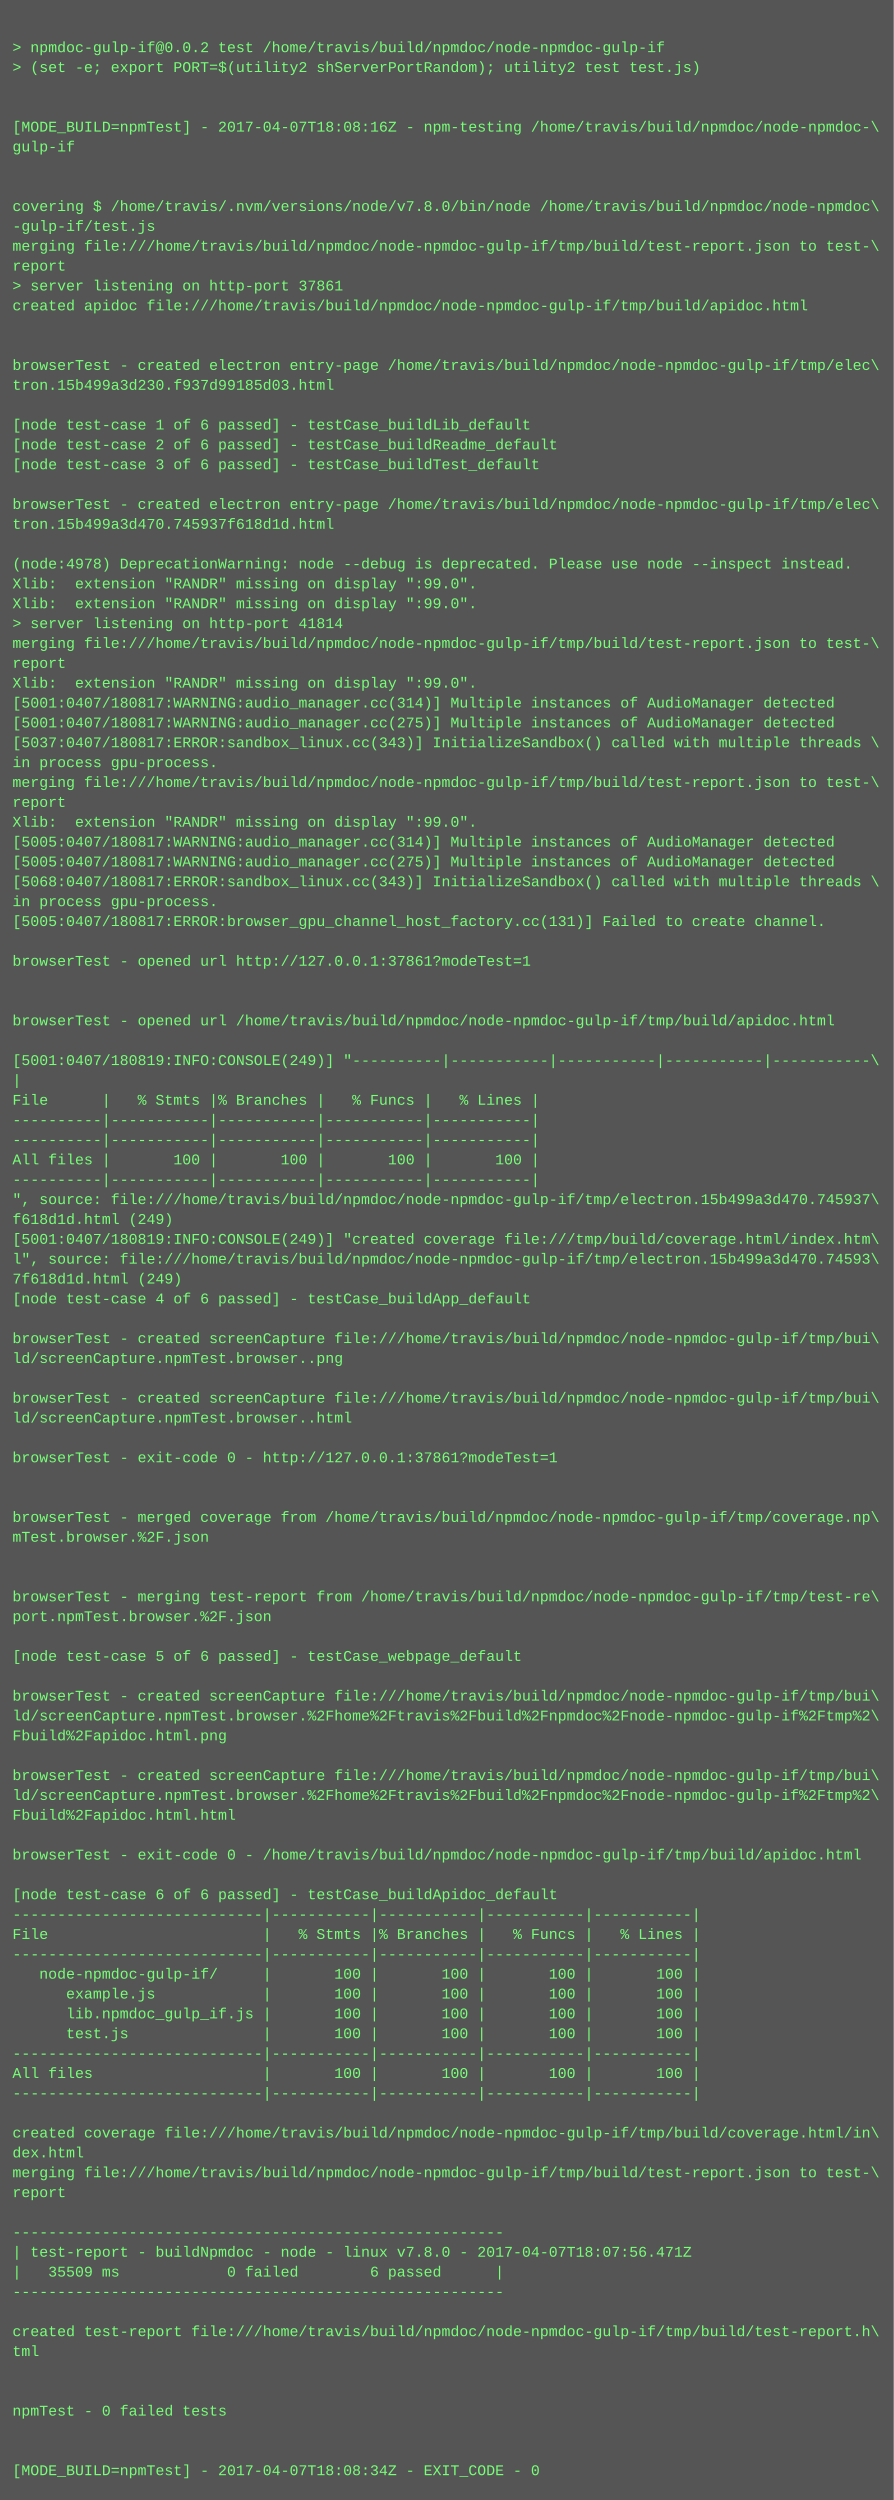
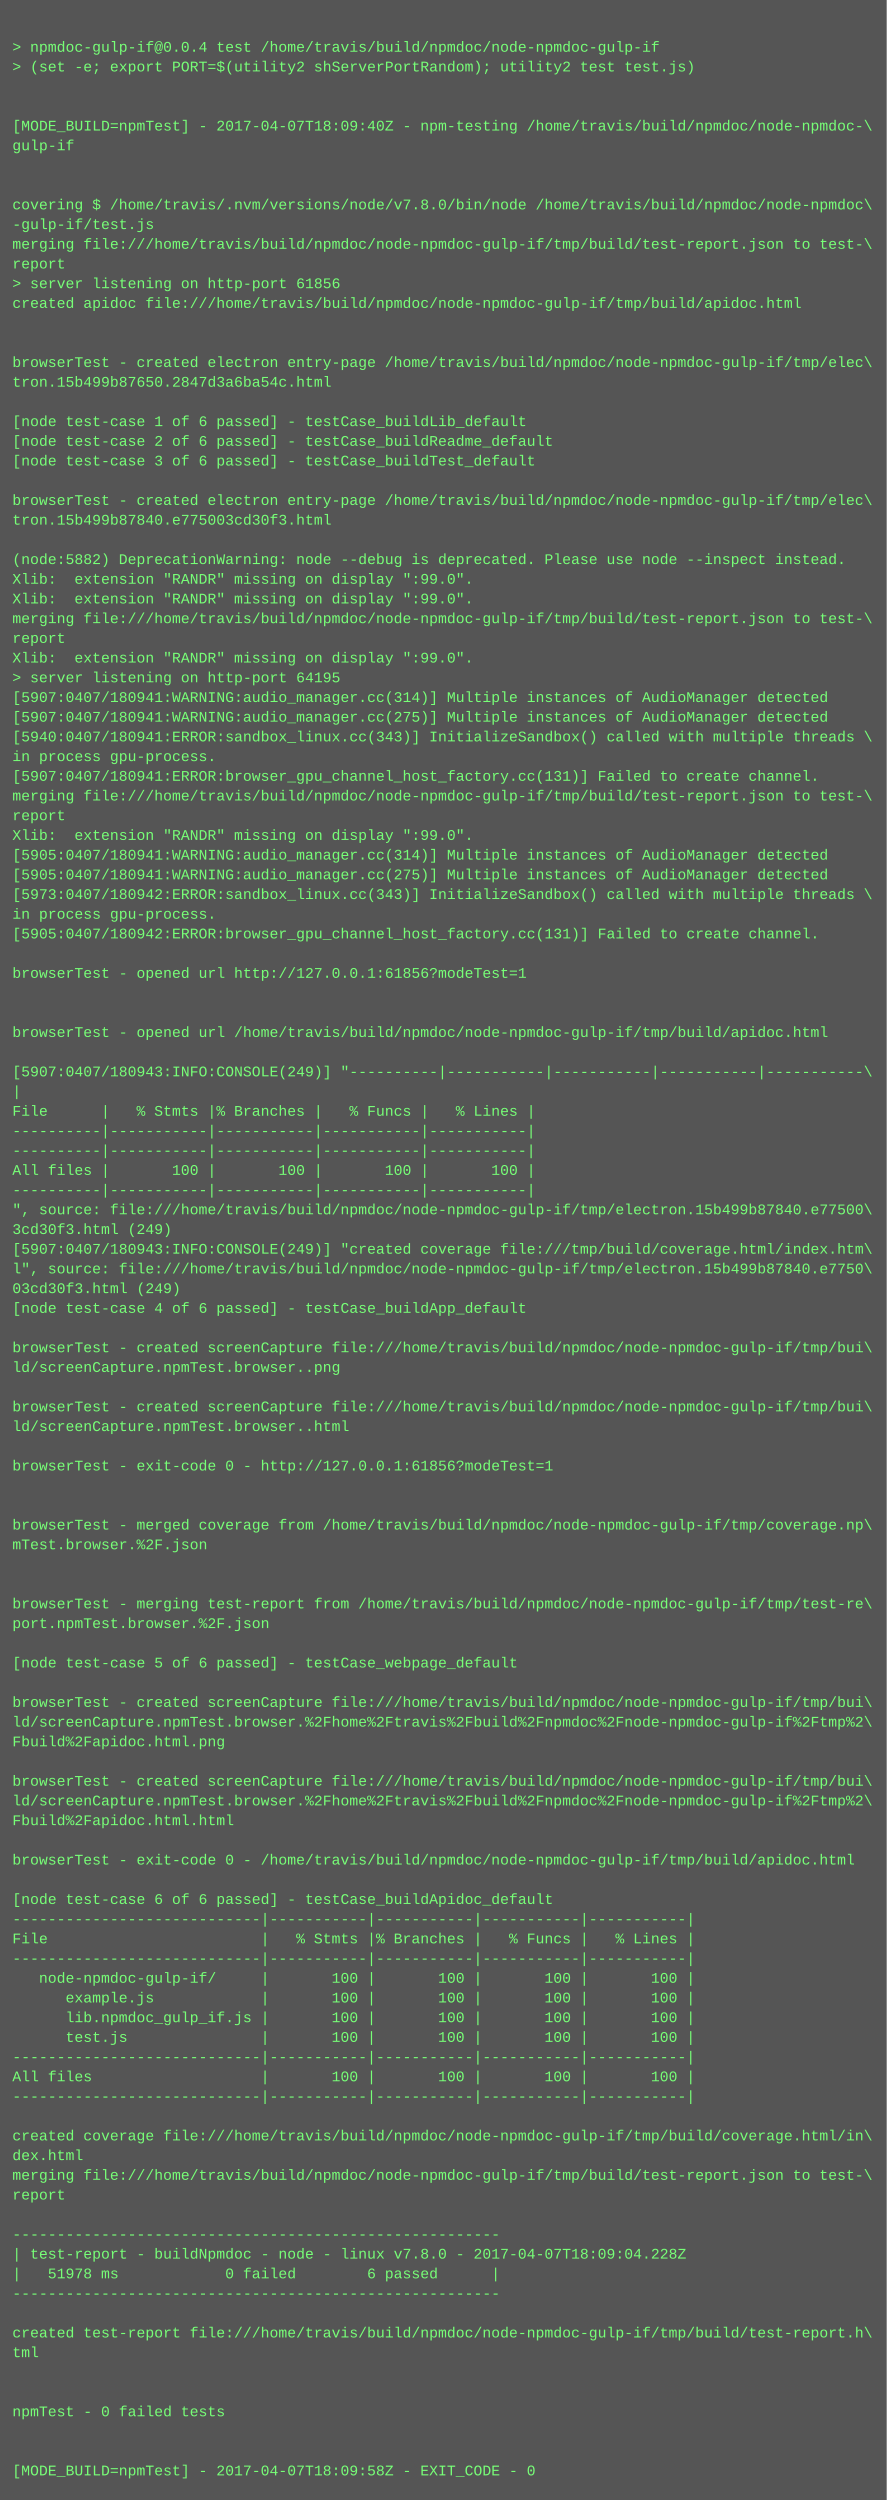
- <svg xmlns="http://www.w3.org/2000/svg" height="2014" width="720">
-   <rect height="2014" fill="#555" width="720" />
+ <svg xmlns="http://www.w3.org/2000/svg" height="2030" width="720">
+   <rect height="2030" fill="#555" width="720" />
  <text fill="#7f7" font-family="Courier New" font-size="12" xml:space="preserve">
    <tspan x="10" y="26" />
-     <tspan x="10" y="42">&gt; npmdoc-gulp-if@0.0.2 test /home/travis/build/npmdoc/node-npmdoc-gulp-if</tspan>
+     <tspan x="10" y="42">&gt; npmdoc-gulp-if@0.0.4 test /home/travis/build/npmdoc/node-npmdoc-gulp-if</tspan>
    <tspan x="10" y="58">&gt; (set -e; export PORT=$(utility2 shServerPortRandom); utility2 test test.js)</tspan>
    <tspan x="10" y="74" />
    <tspan x="10" y="90" />
-     <tspan x="10" y="106">[MODE_BUILD=npmTest] - 2017-04-07T18:08:16Z - npm-testing /home/travis/build/npmdoc/node-npmdoc-\</tspan>
+     <tspan x="10" y="106">[MODE_BUILD=npmTest] - 2017-04-07T18:09:40Z - npm-testing /home/travis/build/npmdoc/node-npmdoc-\</tspan>
    <tspan x="10" y="122">gulp-if</tspan>
    <tspan x="10" y="138" />
    <tspan x="10" y="154" />
    <tspan x="10" y="170">covering $ /home/travis/.nvm/versions/node/v7.8.0/bin/node /home/travis/build/npmdoc/node-npmdoc\</tspan>
    <tspan x="10" y="186">-gulp-if/test.js</tspan>
    <tspan x="10" y="202">merging file:///home/travis/build/npmdoc/node-npmdoc-gulp-if/tmp/build/test-report.json to test-\</tspan>
    <tspan x="10" y="218">report</tspan>
-     <tspan x="10" y="234">&gt; server listening on http-port 37861</tspan>
+     <tspan x="10" y="234">&gt; server listening on http-port 61856</tspan>
    <tspan x="10" y="250">created apidoc file:///home/travis/build/npmdoc/node-npmdoc-gulp-if/tmp/build/apidoc.html</tspan>
    <tspan x="10" y="266" />
    <tspan x="10" y="282" />
    <tspan x="10" y="298">browserTest - created electron entry-page /home/travis/build/npmdoc/node-npmdoc-gulp-if/tmp/elec\</tspan>
-     <tspan x="10" y="314">tron.15b499a3d230.f937d99185d03.html</tspan>
+     <tspan x="10" y="314">tron.15b499b87650.2847d3a6ba54c.html</tspan>
    <tspan x="10" y="330" />
    <tspan x="10" y="346">[node test-case 1 of 6 passed] - testCase_buildLib_default</tspan>
    <tspan x="10" y="362">[node test-case 2 of 6 passed] - testCase_buildReadme_default</tspan>
    <tspan x="10" y="378">[node test-case 3 of 6 passed] - testCase_buildTest_default</tspan>
    <tspan x="10" y="394" />
    <tspan x="10" y="410">browserTest - created electron entry-page /home/travis/build/npmdoc/node-npmdoc-gulp-if/tmp/elec\</tspan>
-     <tspan x="10" y="426">tron.15b499a3d470.745937f618d1d.html</tspan>
+     <tspan x="10" y="426">tron.15b499b87840.e775003cd30f3.html</tspan>
    <tspan x="10" y="442" />
-     <tspan x="10" y="458">(node:4978) DeprecationWarning: node --debug is deprecated. Please use node --inspect instead.</tspan>
+     <tspan x="10" y="458">(node:5882) DeprecationWarning: node --debug is deprecated. Please use node --inspect instead.</tspan>
    <tspan x="10" y="474">Xlib:  extension "RANDR" missing on display ":99.0".</tspan>
    <tspan x="10" y="490">Xlib:  extension "RANDR" missing on display ":99.0".</tspan>
-     <tspan x="10" y="506">&gt; server listening on http-port 41814</tspan>
-     <tspan x="10" y="522">merging file:///home/travis/build/npmdoc/node-npmdoc-gulp-if/tmp/build/test-report.json to test-\</tspan>
-     <tspan x="10" y="538">report</tspan>
-     <tspan x="10" y="554">Xlib:  extension "RANDR" missing on display ":99.0".</tspan>
-     <tspan x="10" y="570">[5001:0407/180817:WARNING:audio_manager.cc(314)] Multiple instances of AudioManager detected</tspan>
-     <tspan x="10" y="586">[5001:0407/180817:WARNING:audio_manager.cc(275)] Multiple instances of AudioManager detected</tspan>
-     <tspan x="10" y="602">[5037:0407/180817:ERROR:sandbox_linux.cc(343)] InitializeSandbox() called with multiple threads \</tspan>
+     <tspan x="10" y="506">merging file:///home/travis/build/npmdoc/node-npmdoc-gulp-if/tmp/build/test-report.json to test-\</tspan>
+     <tspan x="10" y="522">report</tspan>
+     <tspan x="10" y="538">Xlib:  extension "RANDR" missing on display ":99.0".</tspan>
+     <tspan x="10" y="554">&gt; server listening on http-port 64195</tspan>
+     <tspan x="10" y="570">[5907:0407/180941:WARNING:audio_manager.cc(314)] Multiple instances of AudioManager detected</tspan>
+     <tspan x="10" y="586">[5907:0407/180941:WARNING:audio_manager.cc(275)] Multiple instances of AudioManager detected</tspan>
+     <tspan x="10" y="602">[5940:0407/180941:ERROR:sandbox_linux.cc(343)] InitializeSandbox() called with multiple threads \</tspan>
    <tspan x="10" y="618">in process gpu-process. </tspan>
-     <tspan x="10" y="634">merging file:///home/travis/build/npmdoc/node-npmdoc-gulp-if/tmp/build/test-report.json to test-\</tspan>
-     <tspan x="10" y="650">report</tspan>
-     <tspan x="10" y="666">Xlib:  extension "RANDR" missing on display ":99.0".</tspan>
-     <tspan x="10" y="682">[5005:0407/180817:WARNING:audio_manager.cc(314)] Multiple instances of AudioManager detected</tspan>
-     <tspan x="10" y="698">[5005:0407/180817:WARNING:audio_manager.cc(275)] Multiple instances of AudioManager detected</tspan>
-     <tspan x="10" y="714">[5068:0407/180817:ERROR:sandbox_linux.cc(343)] InitializeSandbox() called with multiple threads \</tspan>
-     <tspan x="10" y="730">in process gpu-process. </tspan>
-     <tspan x="10" y="746">[5005:0407/180817:ERROR:browser_gpu_channel_host_factory.cc(131)] Failed to create channel.</tspan>
-     <tspan x="10" y="762" />
-     <tspan x="10" y="778">browserTest - opened url http://127.0.0.1:37861?modeTest=1</tspan>
-     <tspan x="10" y="794" />
+     <tspan x="10" y="634">[5907:0407/180941:ERROR:browser_gpu_channel_host_factory.cc(131)] Failed to create channel.</tspan>
+     <tspan x="10" y="650">merging file:///home/travis/build/npmdoc/node-npmdoc-gulp-if/tmp/build/test-report.json to test-\</tspan>
+     <tspan x="10" y="666">report</tspan>
+     <tspan x="10" y="682">Xlib:  extension "RANDR" missing on display ":99.0".</tspan>
+     <tspan x="10" y="698">[5905:0407/180941:WARNING:audio_manager.cc(314)] Multiple instances of AudioManager detected</tspan>
+     <tspan x="10" y="714">[5905:0407/180941:WARNING:audio_manager.cc(275)] Multiple instances of AudioManager detected</tspan>
+     <tspan x="10" y="730">[5973:0407/180942:ERROR:sandbox_linux.cc(343)] InitializeSandbox() called with multiple threads \</tspan>
+     <tspan x="10" y="746">in process gpu-process. </tspan>
+     <tspan x="10" y="762">[5905:0407/180942:ERROR:browser_gpu_channel_host_factory.cc(131)] Failed to create channel.</tspan>
+     <tspan x="10" y="778" />
+     <tspan x="10" y="794">browserTest - opened url http://127.0.0.1:61856?modeTest=1</tspan>
    <tspan x="10" y="810" />
-     <tspan x="10" y="826">browserTest - opened url /home/travis/build/npmdoc/node-npmdoc-gulp-if/tmp/build/apidoc.html</tspan>
-     <tspan x="10" y="842" />
-     <tspan x="10" y="858">[5001:0407/180819:INFO:CONSOLE(249)] "----------|-----------|-----------|-----------|-----------\</tspan>
-     <tspan x="10" y="874">|</tspan>
-     <tspan x="10" y="890">File      |   % Stmts |% Branches |   % Funcs |   % Lines |</tspan>
-     <tspan x="10" y="906">----------|-----------|-----------|-----------|-----------|</tspan>
+     <tspan x="10" y="826" />
+     <tspan x="10" y="842">browserTest - opened url /home/travis/build/npmdoc/node-npmdoc-gulp-if/tmp/build/apidoc.html</tspan>
+     <tspan x="10" y="858" />
+     <tspan x="10" y="874">[5907:0407/180943:INFO:CONSOLE(249)] "----------|-----------|-----------|-----------|-----------\</tspan>
+     <tspan x="10" y="890">|</tspan>
+     <tspan x="10" y="906">File      |   % Stmts |% Branches |   % Funcs |   % Lines |</tspan>
    <tspan x="10" y="922">----------|-----------|-----------|-----------|-----------|</tspan>
-     <tspan x="10" y="938">All files |       100 |       100 |       100 |       100 |</tspan>
-     <tspan x="10" y="954">----------|-----------|-----------|-----------|-----------|</tspan>
-     <tspan x="10" y="970">", source: file:///home/travis/build/npmdoc/node-npmdoc-gulp-if/tmp/electron.15b499a3d470.745937\</tspan>
-     <tspan x="10" y="986">f618d1d.html (249)</tspan>
-     <tspan x="10" y="1002">[5001:0407/180819:INFO:CONSOLE(249)] "created coverage file:///tmp/build/coverage.html/index.htm\</tspan>
-     <tspan x="10" y="1018">l", source: file:///home/travis/build/npmdoc/node-npmdoc-gulp-if/tmp/electron.15b499a3d470.74593\</tspan>
-     <tspan x="10" y="1034">7f618d1d.html (249)</tspan>
-     <tspan x="10" y="1050">[node test-case 4 of 6 passed] - testCase_buildApp_default</tspan>
-     <tspan x="10" y="1066" />
-     <tspan x="10" y="1082">browserTest - created screenCapture file:///home/travis/build/npmdoc/node-npmdoc-gulp-if/tmp/bui\</tspan>
-     <tspan x="10" y="1098">ld/screenCapture.npmTest.browser..png</tspan>
-     <tspan x="10" y="1114" />
-     <tspan x="10" y="1130">browserTest - created screenCapture file:///home/travis/build/npmdoc/node-npmdoc-gulp-if/tmp/bui\</tspan>
-     <tspan x="10" y="1146">ld/screenCapture.npmTest.browser..html</tspan>
-     <tspan x="10" y="1162" />
-     <tspan x="10" y="1178">browserTest - exit-code 0 - http://127.0.0.1:37861?modeTest=1</tspan>
-     <tspan x="10" y="1194" />
+     <tspan x="10" y="938">----------|-----------|-----------|-----------|-----------|</tspan>
+     <tspan x="10" y="954">All files |       100 |       100 |       100 |       100 |</tspan>
+     <tspan x="10" y="970">----------|-----------|-----------|-----------|-----------|</tspan>
+     <tspan x="10" y="986">", source: file:///home/travis/build/npmdoc/node-npmdoc-gulp-if/tmp/electron.15b499b87840.e77500\</tspan>
+     <tspan x="10" y="1002">3cd30f3.html (249)</tspan>
+     <tspan x="10" y="1018">[5907:0407/180943:INFO:CONSOLE(249)] "created coverage file:///tmp/build/coverage.html/index.htm\</tspan>
+     <tspan x="10" y="1034">l", source: file:///home/travis/build/npmdoc/node-npmdoc-gulp-if/tmp/electron.15b499b87840.e7750\</tspan>
+     <tspan x="10" y="1050">03cd30f3.html (249)</tspan>
+     <tspan x="10" y="1066">[node test-case 4 of 6 passed] - testCase_buildApp_default</tspan>
+     <tspan x="10" y="1082" />
+     <tspan x="10" y="1098">browserTest - created screenCapture file:///home/travis/build/npmdoc/node-npmdoc-gulp-if/tmp/bui\</tspan>
+     <tspan x="10" y="1114">ld/screenCapture.npmTest.browser..png</tspan>
+     <tspan x="10" y="1130" />
+     <tspan x="10" y="1146">browserTest - created screenCapture file:///home/travis/build/npmdoc/node-npmdoc-gulp-if/tmp/bui\</tspan>
+     <tspan x="10" y="1162">ld/screenCapture.npmTest.browser..html</tspan>
+     <tspan x="10" y="1178" />
+     <tspan x="10" y="1194">browserTest - exit-code 0 - http://127.0.0.1:61856?modeTest=1</tspan>
    <tspan x="10" y="1210" />
-     <tspan x="10" y="1226">browserTest - merged coverage from /home/travis/build/npmdoc/node-npmdoc-gulp-if/tmp/coverage.np\</tspan>
-     <tspan x="10" y="1242">mTest.browser.%2F.json</tspan>
-     <tspan x="10" y="1258" />
+     <tspan x="10" y="1226" />
+     <tspan x="10" y="1242">browserTest - merged coverage from /home/travis/build/npmdoc/node-npmdoc-gulp-if/tmp/coverage.np\</tspan>
+     <tspan x="10" y="1258">mTest.browser.%2F.json</tspan>
    <tspan x="10" y="1274" />
-     <tspan x="10" y="1290">browserTest - merging test-report from /home/travis/build/npmdoc/node-npmdoc-gulp-if/tmp/test-re\</tspan>
-     <tspan x="10" y="1306">port.npmTest.browser.%2F.json</tspan>
-     <tspan x="10" y="1322" />
-     <tspan x="10" y="1338">[node test-case 5 of 6 passed] - testCase_webpage_default</tspan>
-     <tspan x="10" y="1354" />
-     <tspan x="10" y="1370">browserTest - created screenCapture file:///home/travis/build/npmdoc/node-npmdoc-gulp-if/tmp/bui\</tspan>
-     <tspan x="10" y="1386">ld/screenCapture.npmTest.browser.%2Fhome%2Ftravis%2Fbuild%2Fnpmdoc%2Fnode-npmdoc-gulp-if%2Ftmp%2\</tspan>
-     <tspan x="10" y="1402">Fbuild%2Fapidoc.html.png</tspan>
-     <tspan x="10" y="1418" />
-     <tspan x="10" y="1434">browserTest - created screenCapture file:///home/travis/build/npmdoc/node-npmdoc-gulp-if/tmp/bui\</tspan>
-     <tspan x="10" y="1450">ld/screenCapture.npmTest.browser.%2Fhome%2Ftravis%2Fbuild%2Fnpmdoc%2Fnode-npmdoc-gulp-if%2Ftmp%2\</tspan>
-     <tspan x="10" y="1466">Fbuild%2Fapidoc.html.html</tspan>
-     <tspan x="10" y="1482" />
-     <tspan x="10" y="1498">browserTest - exit-code 0 - /home/travis/build/npmdoc/node-npmdoc-gulp-if/tmp/build/apidoc.html</tspan>
-     <tspan x="10" y="1514" />
-     <tspan x="10" y="1530">[node test-case 6 of 6 passed] - testCase_buildApidoc_default</tspan>
-     <tspan x="10" y="1546">----------------------------|-----------|-----------|-----------|-----------|</tspan>
-     <tspan x="10" y="1562">File                        |   % Stmts |% Branches |   % Funcs |   % Lines |</tspan>
-     <tspan x="10" y="1578">----------------------------|-----------|-----------|-----------|-----------|</tspan>
-     <tspan x="10" y="1594">   node-npmdoc-gulp-if/     |       100 |       100 |       100 |       100 |</tspan>
-     <tspan x="10" y="1610">      example.js            |       100 |       100 |       100 |       100 |</tspan>
-     <tspan x="10" y="1626">      lib.npmdoc_gulp_if.js |       100 |       100 |       100 |       100 |</tspan>
-     <tspan x="10" y="1642">      test.js               |       100 |       100 |       100 |       100 |</tspan>
-     <tspan x="10" y="1658">----------------------------|-----------|-----------|-----------|-----------|</tspan>
-     <tspan x="10" y="1674">All files                   |       100 |       100 |       100 |       100 |</tspan>
-     <tspan x="10" y="1690">----------------------------|-----------|-----------|-----------|-----------|</tspan>
-     <tspan x="10" y="1706" />
-     <tspan x="10" y="1722">created coverage file:///home/travis/build/npmdoc/node-npmdoc-gulp-if/tmp/build/coverage.html/in\</tspan>
-     <tspan x="10" y="1738">dex.html</tspan>
-     <tspan x="10" y="1754">merging file:///home/travis/build/npmdoc/node-npmdoc-gulp-if/tmp/build/test-report.json to test-\</tspan>
-     <tspan x="10" y="1770">report</tspan>
-     <tspan x="10" y="1786" />
-     <tspan x="10" y="1802">-------------------------------------------------------</tspan>
-     <tspan x="10" y="1818">| test-report - buildNpmdoc - node - linux v7.8.0 - 2017-04-07T18:07:56.471Z</tspan>
-     <tspan x="10" y="1834">|   35509 ms            0 failed        6 passed      |</tspan>
-     <tspan x="10" y="1850">-------------------------------------------------------</tspan>
-     <tspan x="10" y="1866" />
-     <tspan x="10" y="1882">created test-report file:///home/travis/build/npmdoc/node-npmdoc-gulp-if/tmp/build/test-report.h\</tspan>
-     <tspan x="10" y="1898">tml</tspan>
-     <tspan x="10" y="1914" />
+     <tspan x="10" y="1290" />
+     <tspan x="10" y="1306">browserTest - merging test-report from /home/travis/build/npmdoc/node-npmdoc-gulp-if/tmp/test-re\</tspan>
+     <tspan x="10" y="1322">port.npmTest.browser.%2F.json</tspan>
+     <tspan x="10" y="1338" />
+     <tspan x="10" y="1354">[node test-case 5 of 6 passed] - testCase_webpage_default</tspan>
+     <tspan x="10" y="1370" />
+     <tspan x="10" y="1386">browserTest - created screenCapture file:///home/travis/build/npmdoc/node-npmdoc-gulp-if/tmp/bui\</tspan>
+     <tspan x="10" y="1402">ld/screenCapture.npmTest.browser.%2Fhome%2Ftravis%2Fbuild%2Fnpmdoc%2Fnode-npmdoc-gulp-if%2Ftmp%2\</tspan>
+     <tspan x="10" y="1418">Fbuild%2Fapidoc.html.png</tspan>
+     <tspan x="10" y="1434" />
+     <tspan x="10" y="1450">browserTest - created screenCapture file:///home/travis/build/npmdoc/node-npmdoc-gulp-if/tmp/bui\</tspan>
+     <tspan x="10" y="1466">ld/screenCapture.npmTest.browser.%2Fhome%2Ftravis%2Fbuild%2Fnpmdoc%2Fnode-npmdoc-gulp-if%2Ftmp%2\</tspan>
+     <tspan x="10" y="1482">Fbuild%2Fapidoc.html.html</tspan>
+     <tspan x="10" y="1498" />
+     <tspan x="10" y="1514">browserTest - exit-code 0 - /home/travis/build/npmdoc/node-npmdoc-gulp-if/tmp/build/apidoc.html</tspan>
+     <tspan x="10" y="1530" />
+     <tspan x="10" y="1546">[node test-case 6 of 6 passed] - testCase_buildApidoc_default</tspan>
+     <tspan x="10" y="1562">----------------------------|-----------|-----------|-----------|-----------|</tspan>
+     <tspan x="10" y="1578">File                        |   % Stmts |% Branches |   % Funcs |   % Lines |</tspan>
+     <tspan x="10" y="1594">----------------------------|-----------|-----------|-----------|-----------|</tspan>
+     <tspan x="10" y="1610">   node-npmdoc-gulp-if/     |       100 |       100 |       100 |       100 |</tspan>
+     <tspan x="10" y="1626">      example.js            |       100 |       100 |       100 |       100 |</tspan>
+     <tspan x="10" y="1642">      lib.npmdoc_gulp_if.js |       100 |       100 |       100 |       100 |</tspan>
+     <tspan x="10" y="1658">      test.js               |       100 |       100 |       100 |       100 |</tspan>
+     <tspan x="10" y="1674">----------------------------|-----------|-----------|-----------|-----------|</tspan>
+     <tspan x="10" y="1690">All files                   |       100 |       100 |       100 |       100 |</tspan>
+     <tspan x="10" y="1706">----------------------------|-----------|-----------|-----------|-----------|</tspan>
+     <tspan x="10" y="1722" />
+     <tspan x="10" y="1738">created coverage file:///home/travis/build/npmdoc/node-npmdoc-gulp-if/tmp/build/coverage.html/in\</tspan>
+     <tspan x="10" y="1754">dex.html</tspan>
+     <tspan x="10" y="1770">merging file:///home/travis/build/npmdoc/node-npmdoc-gulp-if/tmp/build/test-report.json to test-\</tspan>
+     <tspan x="10" y="1786">report</tspan>
+     <tspan x="10" y="1802" />
+     <tspan x="10" y="1818">-------------------------------------------------------</tspan>
+     <tspan x="10" y="1834">| test-report - buildNpmdoc - node - linux v7.8.0 - 2017-04-07T18:09:04.228Z</tspan>
+     <tspan x="10" y="1850">|   51978 ms            0 failed        6 passed      |</tspan>
+     <tspan x="10" y="1866">-------------------------------------------------------</tspan>
+     <tspan x="10" y="1882" />
+     <tspan x="10" y="1898">created test-report file:///home/travis/build/npmdoc/node-npmdoc-gulp-if/tmp/build/test-report.h\</tspan>
+     <tspan x="10" y="1914">tml</tspan>
    <tspan x="10" y="1930" />
-     <tspan x="10" y="1946">npmTest - 0 failed tests</tspan>
-     <tspan x="10" y="1962" />
+     <tspan x="10" y="1946" />
+     <tspan x="10" y="1962">npmTest - 0 failed tests</tspan>
    <tspan x="10" y="1978" />
-     <tspan x="10" y="1994">[MODE_BUILD=npmTest] - 2017-04-07T18:08:34Z - EXIT_CODE - 0</tspan>
+     <tspan x="10" y="1994" />
+     <tspan x="10" y="2010">[MODE_BUILD=npmTest] - 2017-04-07T18:09:58Z - EXIT_CODE - 0</tspan>
  </text>
</svg>
